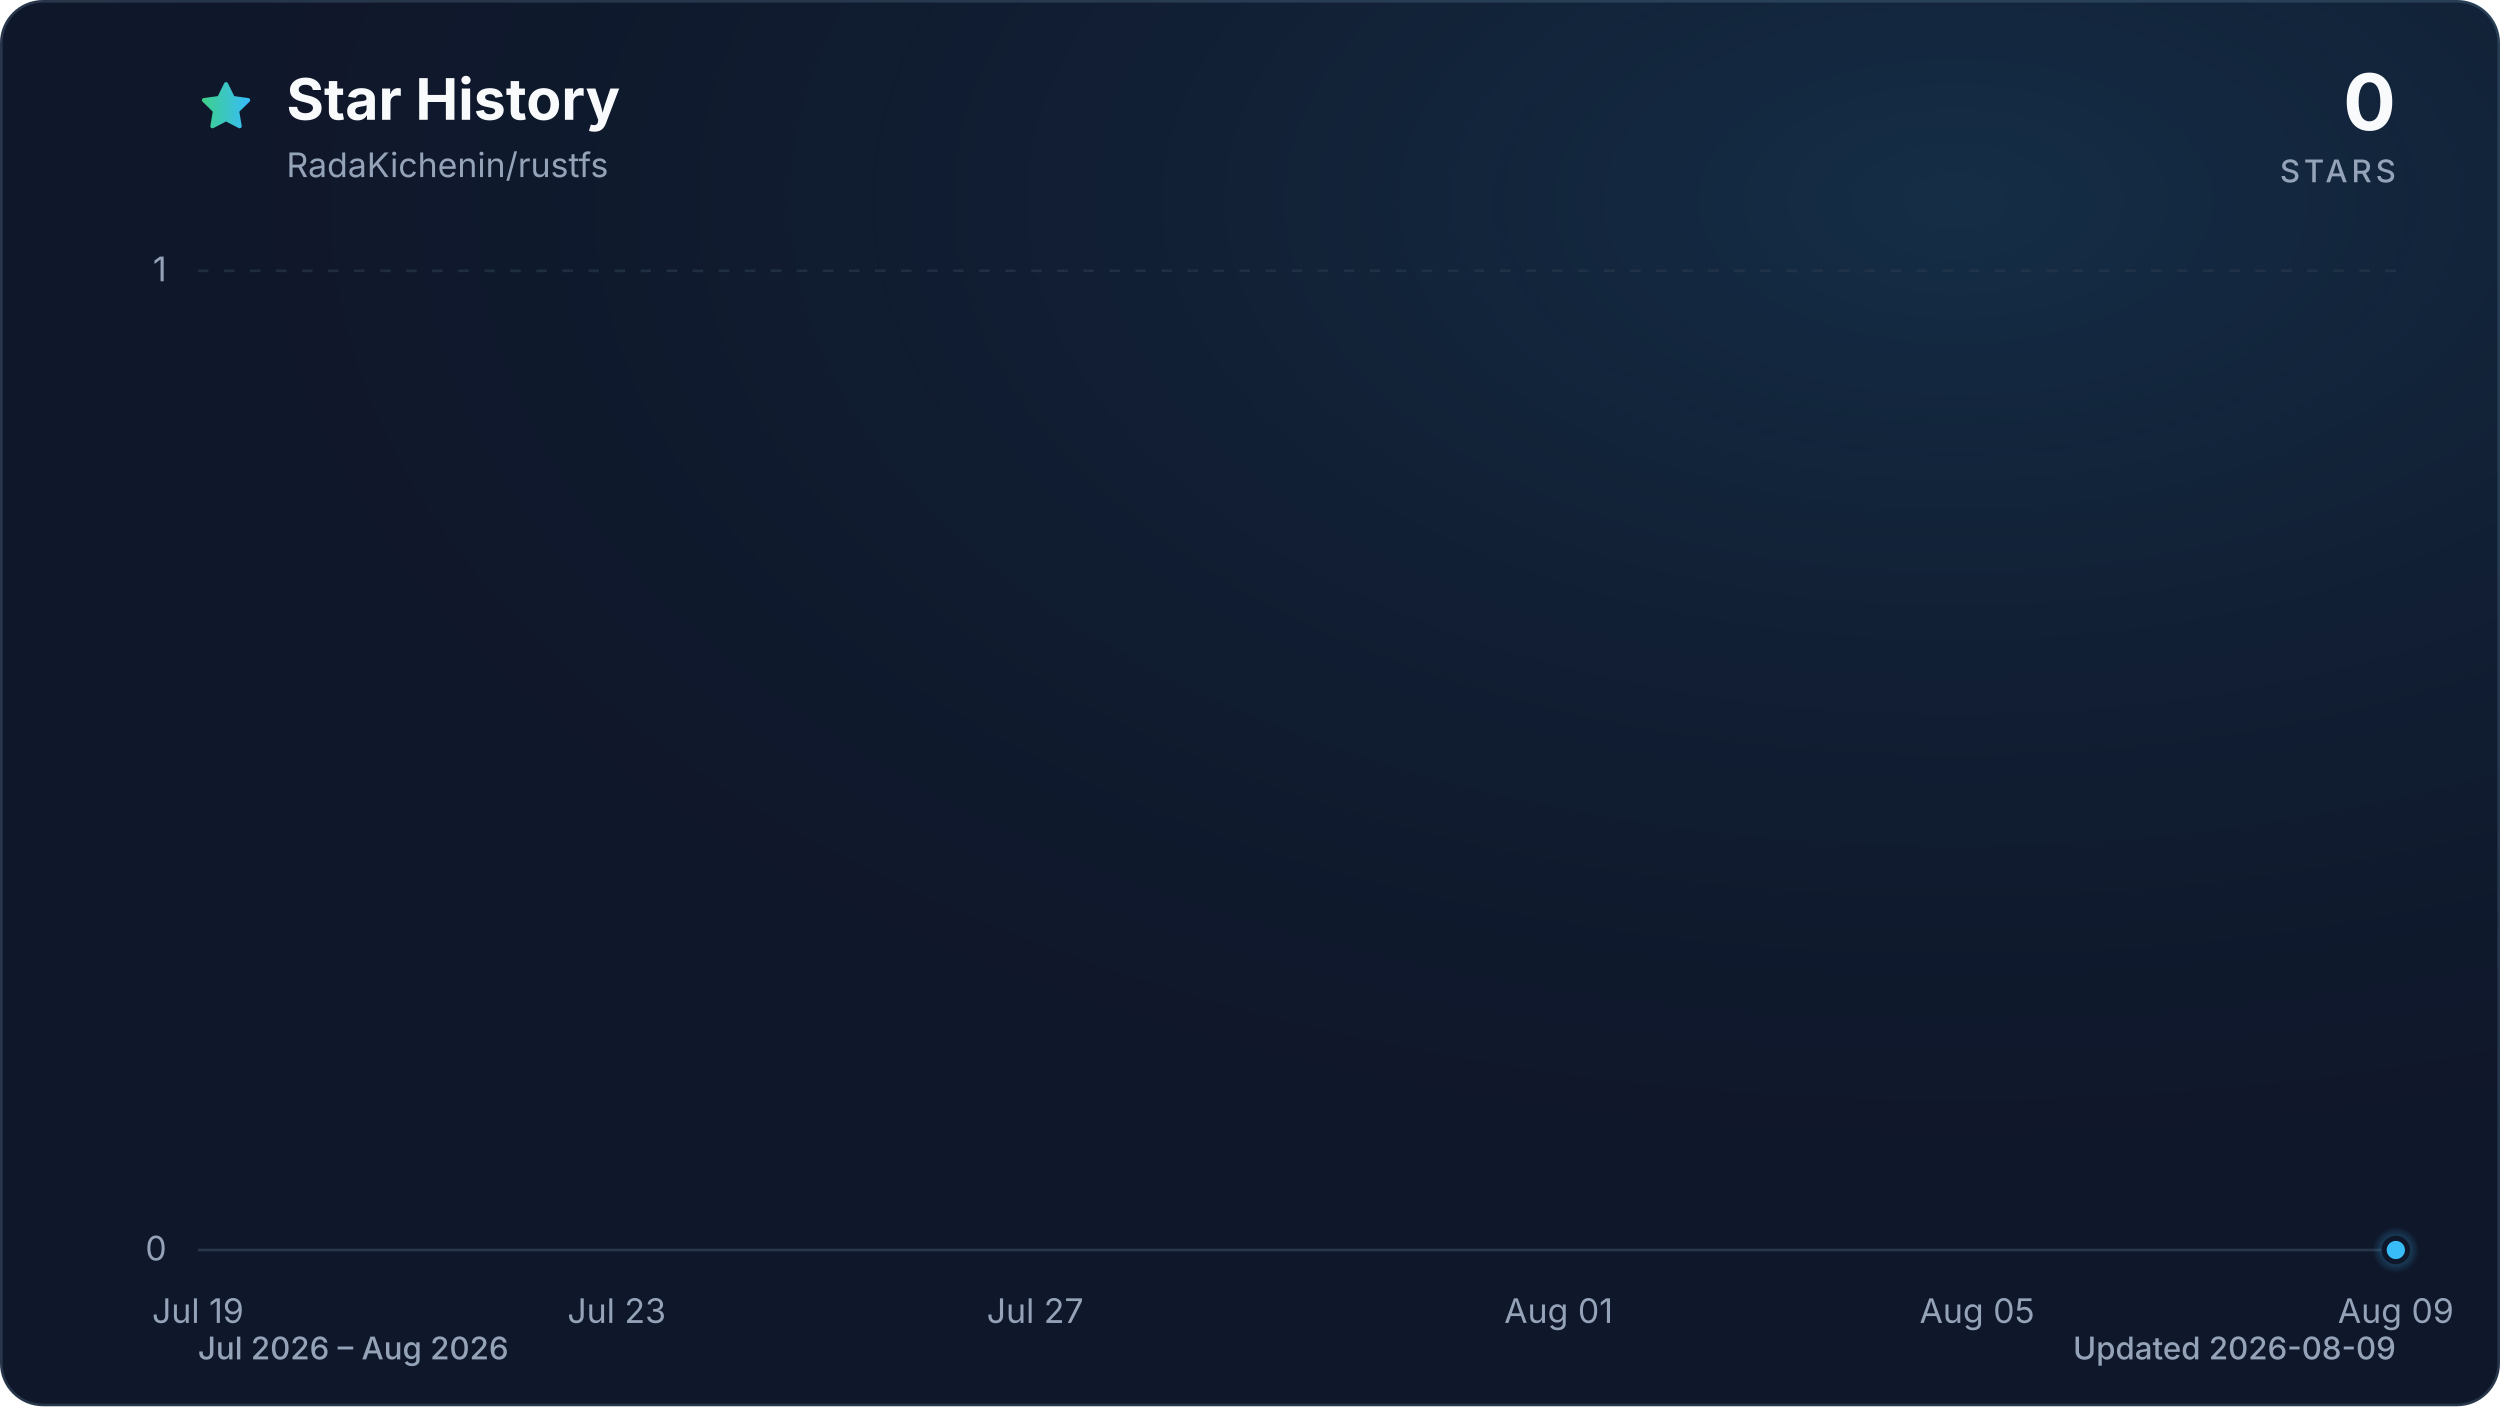
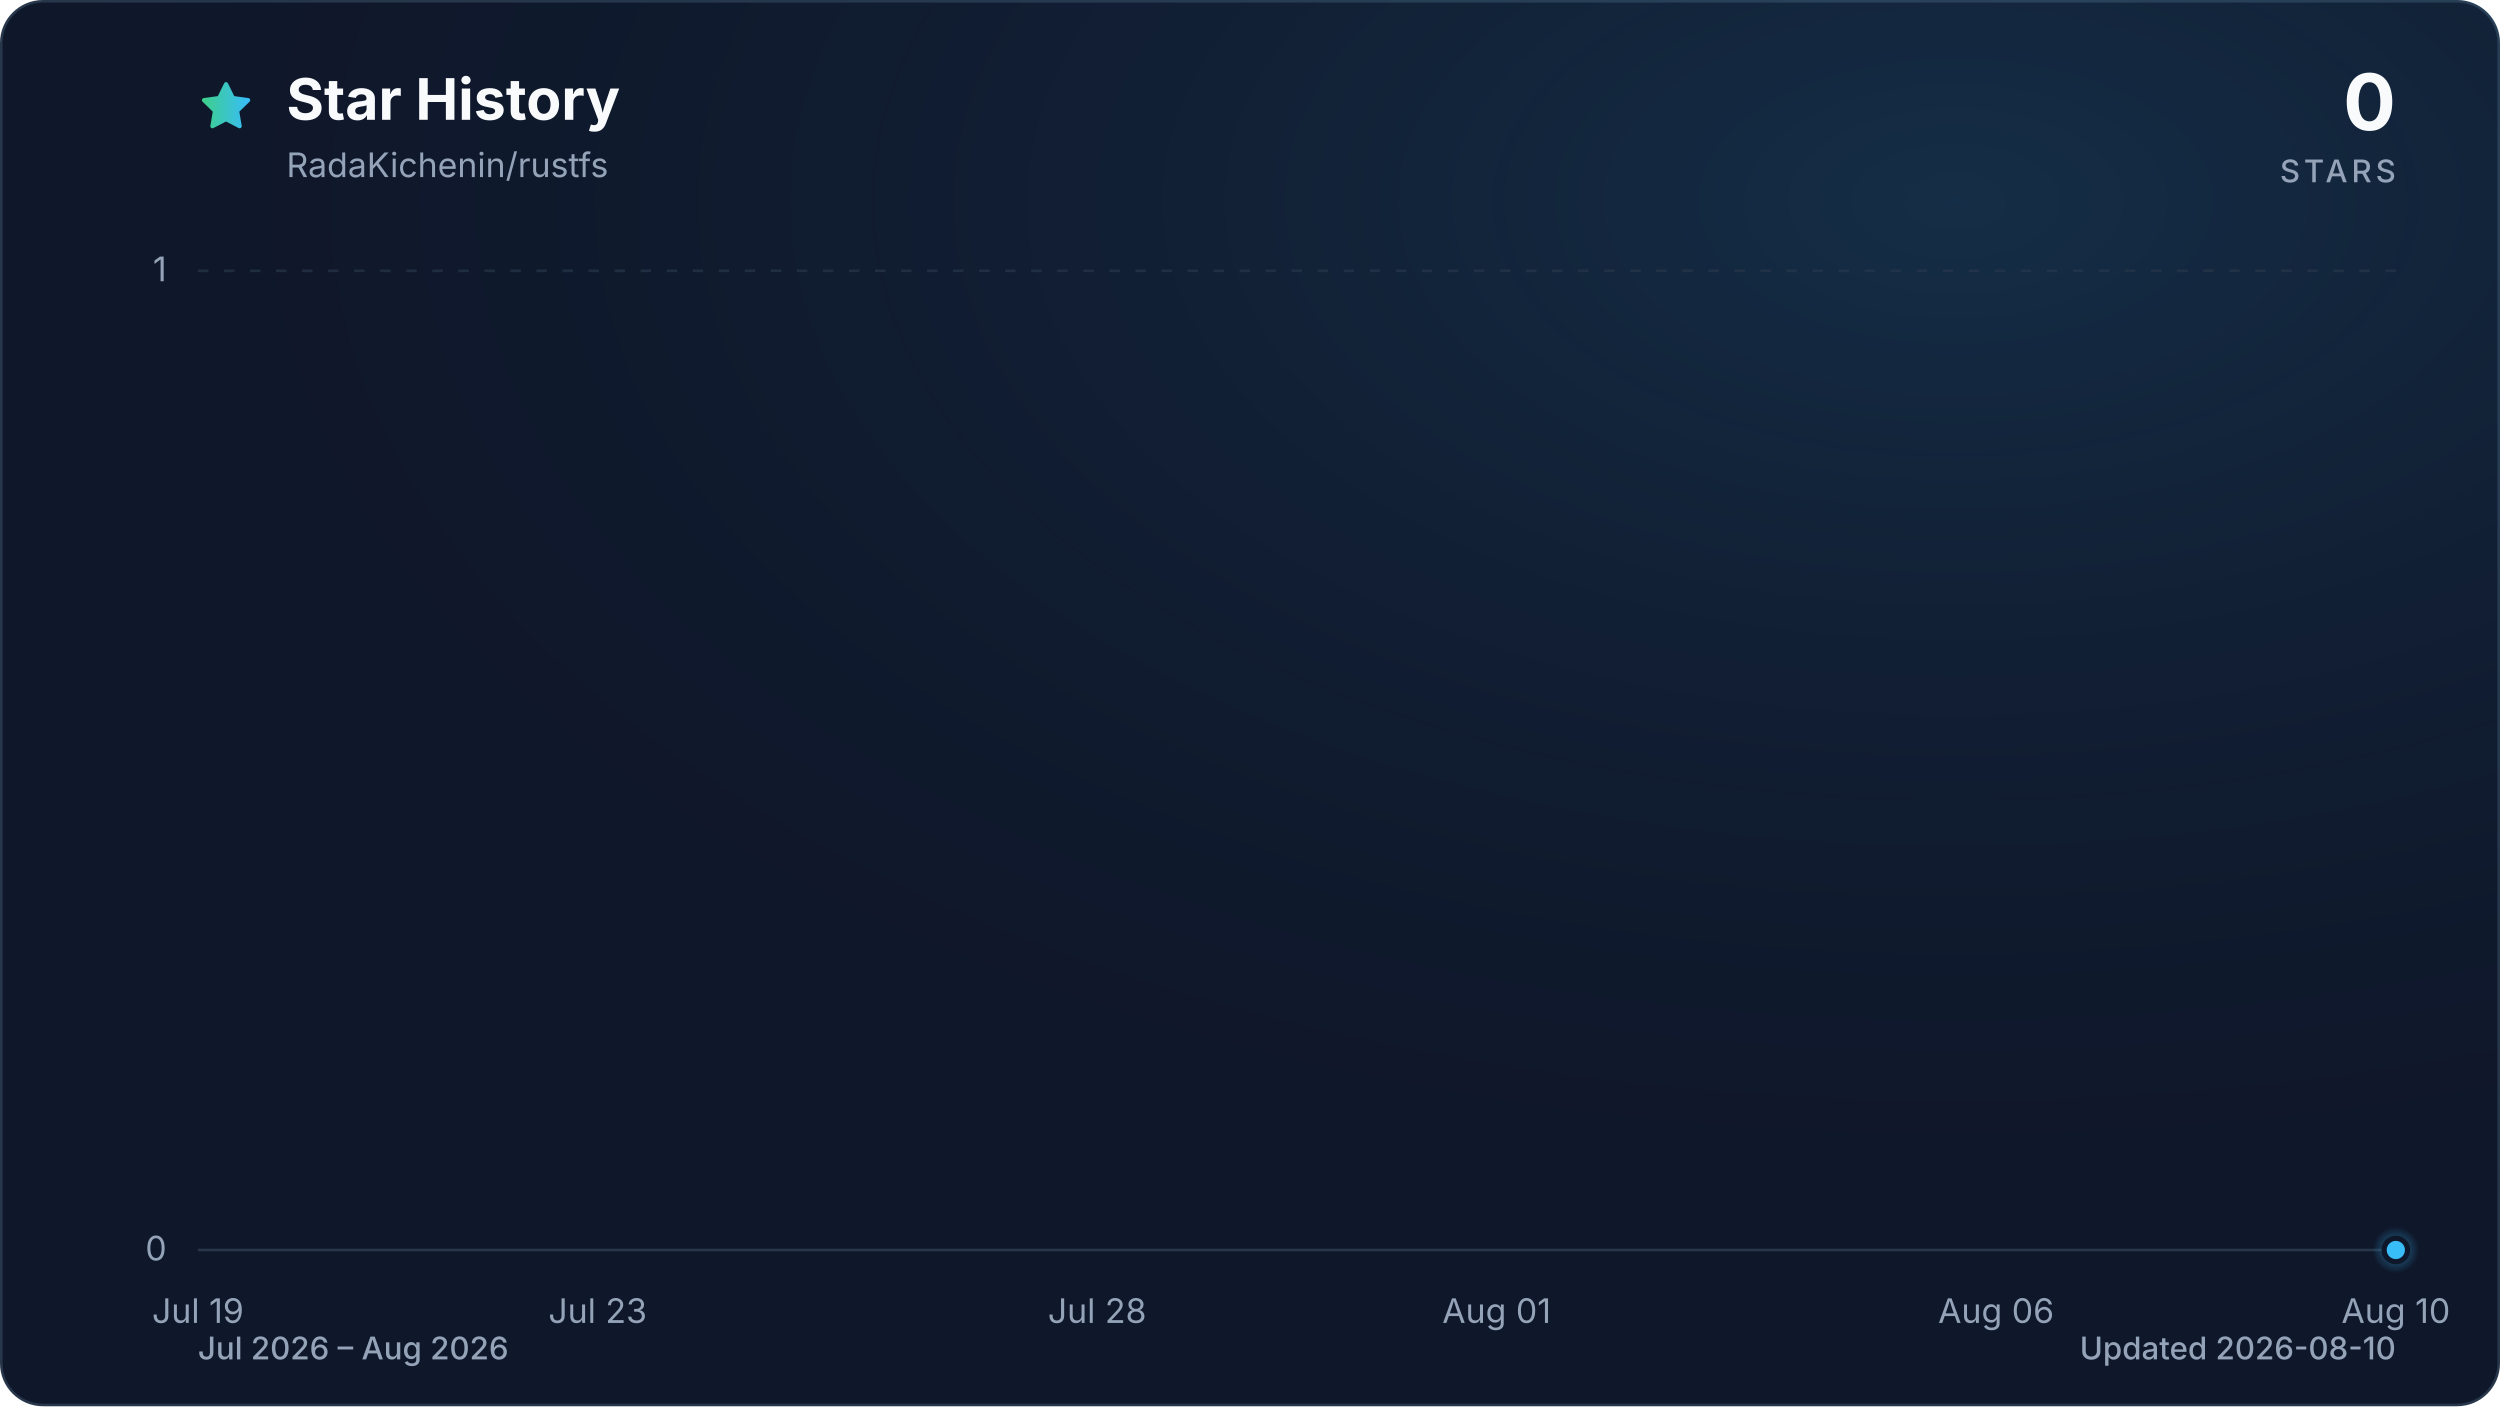
<svg xmlns="http://www.w3.org/2000/svg" viewBox="0 0 960 540" role="img" aria-labelledby="title description" data-style="gradient" data-variant="glow" data-animated="true">
  <defs>
    <linearGradient id="trend" x1="0" y1="0" x2="1" y2="0">
      <stop offset="0%" stop-color="#3ecf8e" />
      <stop offset="100%" stop-color="#38bdf8" />
    </linearGradient>
    <linearGradient id="area" x1="0" y1="0" x2="0" y2="1">
      <stop offset="0%" stop-color="#3ecf8e" stop-opacity="0.30" />
      <stop offset="55%" stop-color="#38bdf8" stop-opacity="0.10" />
      <stop offset="100%" stop-color="#38bdf8" stop-opacity="0.01" />
    </linearGradient>
    <radialGradient id="marker-halo" cx="50%" cy="50%" r="50%">
      <stop offset="0%" stop-color="#38bdf8" stop-opacity="0.55" />
      <stop offset="100%" stop-color="#38bdf8" stop-opacity="0" />
    </radialGradient>
    <radialGradient id="surface-glow" cx="78%" cy="14%" r="80%">
      <stop offset="0%" stop-color="#38bdf8" stop-opacity="0.14" />
      <stop offset="100%" stop-color="#0f172a" stop-opacity="0" />
    </radialGradient>
    <filter id="trend-glow" x="-20%" y="-20%" width="140%" height="140%">
      <feGaussianBlur stdDeviation="7" />
    </filter>
  </defs>
  <style>
.trend-enter{transform-box:fill-box;transform-origin:center;animation:trend-enter 520ms cubic-bezier(0.16,1,0.3,1)}
.marker-enter{transform-box:fill-box;transform-origin:center;animation:marker-enter 320ms cubic-bezier(0.16,1,0.3,1) 200ms both}
.marker-pulse{transform-box:fill-box;transform-origin:center;animation:marker-pulse 2.6s ease-out infinite}
@keyframes trend-enter{from{opacity:.35;transform:translateY(10px)}to{opacity:1;transform:translateY(0)}}
@keyframes marker-enter{from{opacity:0;transform:scale(.4)}to{opacity:1;transform:scale(1)}}
@keyframes marker-pulse{0%{opacity:.5;transform:scale(.7)}70%,100%{opacity:0;transform:scale(2.1)}}
@media (prefers-reduced-motion:reduce){.trend-enter,.marker-enter,.marker-pulse{animation:none!important}}
@media (prefers-reduced-motion:reduce){.marker-pulse{opacity:0}}
</style>
  <rect x="0.5" y="0.5" width="959" height="539" fill="#0f172a" stroke="#27364a" stroke-width="1" rx="16" />
  <rect width="960" height="540" fill="url(#surface-glow)" rx="16" />
  <path d="M12 2.6l2.9 5.9 6.5.9-4.7 4.6 1.1 6.5-5.8-3-5.8 3 1.1-6.5-4.7-4.6 6.5-.9L12 2.6Z" transform="translate(76 30) scale(.9)" fill="url(#trend)" stroke="url(#trend)" stroke-width="1.8" stroke-linejoin="round" aria-hidden="true" />
  <text x="110" y="46" fill="#f8fafc" font-family="ui-sans-serif, system-ui, -apple-system, BlinkMacSystemFont, 'Segoe UI', sans-serif" font-size="22" font-weight="700">Star History</text>
  <text x="110" y="68" fill="#94a3b8" font-family="ui-sans-serif, system-ui, -apple-system, BlinkMacSystemFont, 'Segoe UI', sans-serif" font-size="13">RadaKichenin/rustfs</text>
  <text x="920" y="50" fill="#f8fafc" font-family="ui-sans-serif, system-ui, -apple-system, BlinkMacSystemFont, 'Segoe UI', sans-serif" font-size="30" font-weight="700" text-anchor="end">0</text>
  <text x="920" y="70" fill="#94a3b8" font-family="ui-sans-serif, system-ui, -apple-system, BlinkMacSystemFont, 'Segoe UI', sans-serif" font-size="12" font-weight="500" letter-spacing="1.5" text-anchor="end">STARS</text>
  <line x1="76" y1="480.0" x2="920" y2="480.0" stroke="#27364a" stroke-width="1" stroke-dasharray="0" opacity="1" />
  <text x="64" y="484.0" fill="#94a3b8" font-family="ui-sans-serif, system-ui, -apple-system, BlinkMacSystemFont, 'Segoe UI', sans-serif" font-size="13" text-anchor="end">0</text>
  <line x1="76" y1="104.0" x2="920" y2="104.0" stroke="#27364a" stroke-width="1" stroke-dasharray="4 6" opacity="0.7" />
  <text x="64" y="108.0" fill="#94a3b8" font-family="ui-sans-serif, system-ui, -apple-system, BlinkMacSystemFont, 'Segoe UI', sans-serif" font-size="13" text-anchor="end">1</text>
  <text x="76.0" y="508" fill="#94a3b8" font-family="ui-sans-serif, system-ui, -apple-system, BlinkMacSystemFont, 'Segoe UI', sans-serif" font-size="13" text-anchor="middle">Jul 19</text>
-   <text x="236.8" y="508" fill="#94a3b8" font-family="ui-sans-serif, system-ui, -apple-system, BlinkMacSystemFont, 'Segoe UI', sans-serif" font-size="13" text-anchor="middle">Jul 23</text>
-   <text x="397.5" y="508" fill="#94a3b8" font-family="ui-sans-serif, system-ui, -apple-system, BlinkMacSystemFont, 'Segoe UI', sans-serif" font-size="13" text-anchor="middle">Jul 27</text>
-   <text x="598.5" y="508" fill="#94a3b8" font-family="ui-sans-serif, system-ui, -apple-system, BlinkMacSystemFont, 'Segoe UI', sans-serif" font-size="13" text-anchor="middle">Aug 01</text>
-   <text x="759.2" y="508" fill="#94a3b8" font-family="ui-sans-serif, system-ui, -apple-system, BlinkMacSystemFont, 'Segoe UI', sans-serif" font-size="13" text-anchor="middle">Aug 05</text>
-   <text x="920.0" y="508" fill="#94a3b8" font-family="ui-sans-serif, system-ui, -apple-system, BlinkMacSystemFont, 'Segoe UI', sans-serif" font-size="13" text-anchor="middle">Aug 09</text>
+   <text x="229.5" y="508" fill="#94a3b8" font-family="ui-sans-serif, system-ui, -apple-system, BlinkMacSystemFont, 'Segoe UI', sans-serif" font-size="13" text-anchor="middle">Jul 23</text>
+   <text x="421.3" y="508" fill="#94a3b8" font-family="ui-sans-serif, system-ui, -apple-system, BlinkMacSystemFont, 'Segoe UI', sans-serif" font-size="13" text-anchor="middle">Jul 28</text>
+   <text x="574.7" y="508" fill="#94a3b8" font-family="ui-sans-serif, system-ui, -apple-system, BlinkMacSystemFont, 'Segoe UI', sans-serif" font-size="13" text-anchor="middle">Aug 01</text>
+   <text x="766.5" y="508" fill="#94a3b8" font-family="ui-sans-serif, system-ui, -apple-system, BlinkMacSystemFont, 'Segoe UI', sans-serif" font-size="13" text-anchor="middle">Aug 06</text>
+   <text x="920.0" y="508" fill="#94a3b8" font-family="ui-sans-serif, system-ui, -apple-system, BlinkMacSystemFont, 'Segoe UI', sans-serif" font-size="13" text-anchor="middle">Aug 10</text>
  <g class="trend-enter">
-     <path d="M 76.0 480.0 C 89.4 480.0, 102.8 480.0, 116.2 480.0 C 129.6 480.0, 143.0 480.0, 156.4 480.0 C 169.8 480.0, 183.2 480.0, 196.6 480.0 C 210.0 480.0, 223.4 480.0, 236.8 480.0 C 250.2 480.0, 263.6 480.0, 277.0 480.0 C 290.3 480.0, 303.7 480.0, 317.1 480.0 C 330.5 480.0, 343.9 480.0, 357.3 480.0 C 370.7 480.0, 384.1 480.0, 397.5 480.0 C 410.9 480.0, 424.3 480.0, 437.7 480.0 C 451.1 480.0, 464.5 480.0, 477.9 480.0 C 491.3 480.0, 504.7 480.0, 518.1 480.0 C 531.5 480.0, 544.9 480.0, 558.3 480.0 C 571.7 480.0, 585.1 480.0, 598.5 480.0 C 611.9 480.0, 625.3 480.0, 638.7 480.0 C 652.1 480.0, 665.5 480.0, 678.9 480.0 C 692.3 480.0, 705.7 480.0, 719.0 480.0 C 732.4 480.0, 745.8 480.0, 759.2 480.0 C 772.6 480.0, 786.0 480.0, 799.4 480.0 C 812.8 480.0, 826.2 480.0, 839.6 480.0 C 853.0 480.0, 866.4 480.0, 879.8 480.0 C 893.2 480.0, 906.6 480.0, 920.0 480.0 L 920.0 480.0 L 76.0 480.0 Z" fill="url(#area)" />
-     <path d="M 76.0 480.0 C 89.4 480.0, 102.8 480.0, 116.2 480.0 C 129.6 480.0, 143.0 480.0, 156.4 480.0 C 169.8 480.0, 183.2 480.0, 196.6 480.0 C 210.0 480.0, 223.4 480.0, 236.8 480.0 C 250.2 480.0, 263.6 480.0, 277.0 480.0 C 290.3 480.0, 303.7 480.0, 317.1 480.0 C 330.5 480.0, 343.9 480.0, 357.3 480.0 C 370.7 480.0, 384.1 480.0, 397.5 480.0 C 410.9 480.0, 424.3 480.0, 437.7 480.0 C 451.1 480.0, 464.5 480.0, 477.9 480.0 C 491.3 480.0, 504.7 480.0, 518.1 480.0 C 531.5 480.0, 544.9 480.0, 558.3 480.0 C 571.7 480.0, 585.1 480.0, 598.5 480.0 C 611.9 480.0, 625.3 480.0, 638.7 480.0 C 652.1 480.0, 665.5 480.0, 678.9 480.0 C 692.3 480.0, 705.7 480.0, 719.0 480.0 C 732.4 480.0, 745.8 480.0, 759.2 480.0 C 772.6 480.0, 786.0 480.0, 799.4 480.0 C 812.8 480.0, 826.2 480.0, 839.6 480.0 C 853.0 480.0, 866.4 480.0, 879.8 480.0 C 893.2 480.0, 906.6 480.0, 920.0 480.0" fill="none" stroke="url(#trend)" stroke-width="12" stroke-linecap="round" stroke-linejoin="round" opacity="0.16" filter="url(#trend-glow)" />
-     <path d="M 76.0 480.0 C 89.4 480.0, 102.8 480.0, 116.2 480.0 C 129.6 480.0, 143.0 480.0, 156.4 480.0 C 169.8 480.0, 183.2 480.0, 196.6 480.0 C 210.0 480.0, 223.4 480.0, 236.8 480.0 C 250.2 480.0, 263.6 480.0, 277.0 480.0 C 290.3 480.0, 303.7 480.0, 317.1 480.0 C 330.5 480.0, 343.9 480.0, 357.3 480.0 C 370.7 480.0, 384.1 480.0, 397.5 480.0 C 410.9 480.0, 424.3 480.0, 437.7 480.0 C 451.1 480.0, 464.5 480.0, 477.9 480.0 C 491.3 480.0, 504.7 480.0, 518.1 480.0 C 531.5 480.0, 544.9 480.0, 558.3 480.0 C 571.7 480.0, 585.1 480.0, 598.5 480.0 C 611.9 480.0, 625.3 480.0, 638.7 480.0 C 652.1 480.0, 665.5 480.0, 678.9 480.0 C 692.3 480.0, 705.7 480.0, 719.0 480.0 C 732.4 480.0, 745.8 480.0, 759.2 480.0 C 772.6 480.0, 786.0 480.0, 799.4 480.0 C 812.8 480.0, 826.2 480.0, 839.6 480.0 C 853.0 480.0, 866.4 480.0, 879.8 480.0 C 893.2 480.0, 906.6 480.0, 920.0 480.0" fill="none" stroke="url(#trend)" stroke-width="3" stroke-linecap="round" stroke-linejoin="round" />
+     <path d="M 76.0 480.0 C 88.8 480.0, 101.6 480.0, 114.4 480.0 C 127.2 480.0, 139.9 480.0, 152.7 480.0 C 165.5 480.0, 178.3 480.0, 191.1 480.0 C 203.9 480.0, 216.7 480.0, 229.5 480.0 C 242.2 480.0, 255.0 480.0, 267.8 480.0 C 280.6 480.0, 293.4 480.0, 306.2 480.0 C 319.0 480.0, 331.8 480.0, 344.5 480.0 C 357.3 480.0, 370.1 480.0, 382.9 480.0 C 395.7 480.0, 408.5 480.0, 421.3 480.0 C 434.1 480.0, 446.8 480.0, 459.6 480.0 C 472.4 480.0, 485.2 480.0, 498.0 480.0 C 510.8 480.0, 523.6 480.0, 536.4 480.0 C 549.2 480.0, 561.9 480.0, 574.7 480.0 C 587.5 480.0, 600.3 480.0, 613.1 480.0 C 625.9 480.0, 638.7 480.0, 651.5 480.0 C 664.2 480.0, 677.0 480.0, 689.8 480.0 C 702.6 480.0, 715.4 480.0, 728.2 480.0 C 741.0 480.0, 753.8 480.0, 766.5 480.0 C 779.3 480.0, 792.1 480.0, 804.9 480.0 C 817.7 480.0, 830.5 480.0, 843.3 480.0 C 856.1 480.0, 868.8 480.0, 881.6 480.0 C 894.4 480.0, 907.2 480.0, 920.0 480.0 L 920.0 480.0 L 76.0 480.0 Z" fill="url(#area)" />
+     <path d="M 76.0 480.0 C 88.8 480.0, 101.6 480.0, 114.4 480.0 C 127.2 480.0, 139.9 480.0, 152.7 480.0 C 165.5 480.0, 178.3 480.0, 191.1 480.0 C 203.9 480.0, 216.7 480.0, 229.5 480.0 C 242.2 480.0, 255.0 480.0, 267.8 480.0 C 280.6 480.0, 293.4 480.0, 306.2 480.0 C 319.0 480.0, 331.8 480.0, 344.5 480.0 C 357.3 480.0, 370.1 480.0, 382.9 480.0 C 395.7 480.0, 408.5 480.0, 421.3 480.0 C 434.1 480.0, 446.8 480.0, 459.6 480.0 C 472.4 480.0, 485.2 480.0, 498.0 480.0 C 510.8 480.0, 523.6 480.0, 536.4 480.0 C 549.2 480.0, 561.9 480.0, 574.7 480.0 C 587.5 480.0, 600.3 480.0, 613.1 480.0 C 625.9 480.0, 638.7 480.0, 651.5 480.0 C 664.2 480.0, 677.0 480.0, 689.8 480.0 C 702.6 480.0, 715.4 480.0, 728.2 480.0 C 741.0 480.0, 753.8 480.0, 766.5 480.0 C 779.3 480.0, 792.1 480.0, 804.9 480.0 C 817.7 480.0, 830.5 480.0, 843.3 480.0 C 856.1 480.0, 868.8 480.0, 881.6 480.0 C 894.4 480.0, 907.2 480.0, 920.0 480.0" fill="none" stroke="url(#trend)" stroke-width="12" stroke-linecap="round" stroke-linejoin="round" opacity="0.16" filter="url(#trend-glow)" />
+     <path d="M 76.0 480.0 C 88.8 480.0, 101.6 480.0, 114.4 480.0 C 127.2 480.0, 139.9 480.0, 152.7 480.0 C 165.5 480.0, 178.3 480.0, 191.1 480.0 C 203.9 480.0, 216.7 480.0, 229.5 480.0 C 242.2 480.0, 255.0 480.0, 267.8 480.0 C 280.6 480.0, 293.4 480.0, 306.2 480.0 C 319.0 480.0, 331.8 480.0, 344.5 480.0 C 357.3 480.0, 370.1 480.0, 382.9 480.0 C 395.7 480.0, 408.5 480.0, 421.3 480.0 C 434.1 480.0, 446.8 480.0, 459.6 480.0 C 472.4 480.0, 485.2 480.0, 498.0 480.0 C 510.8 480.0, 523.6 480.0, 536.4 480.0 C 549.2 480.0, 561.9 480.0, 574.7 480.0 C 587.5 480.0, 600.3 480.0, 613.1 480.0 C 625.9 480.0, 638.7 480.0, 651.5 480.0 C 664.2 480.0, 677.0 480.0, 689.8 480.0 C 702.6 480.0, 715.4 480.0, 728.2 480.0 C 741.0 480.0, 753.8 480.0, 766.5 480.0 C 779.3 480.0, 792.1 480.0, 804.9 480.0 C 817.7 480.0, 830.5 480.0, 843.3 480.0 C 856.1 480.0, 868.8 480.0, 881.6 480.0 C 894.4 480.0, 907.2 480.0, 920.0 480.0" fill="none" stroke="url(#trend)" stroke-width="3" stroke-linecap="round" stroke-linejoin="round" />
  </g>
  <g class="marker-enter">
    <circle class="marker-pulse" cx="920.0" cy="480.0" r="9" fill="url(#marker-halo)" />
    <circle cx="920.0" cy="480.0" r="4.5" fill="#38bdf8" stroke="#0f172a" stroke-width="2" />
  </g>
  <text x="76" y="522" fill="#94a3b8" font-family="ui-sans-serif, system-ui, -apple-system, BlinkMacSystemFont, 'Segoe UI', sans-serif" font-size="12" font-weight="500">Jul 2026 – Aug 2026</text>
-   <text x="920" y="522" fill="#94a3b8" font-family="ui-sans-serif, system-ui, -apple-system, BlinkMacSystemFont, 'Segoe UI', sans-serif" font-size="12" font-weight="500" text-anchor="end">Updated 2026-08-09</text>
+   <text x="920" y="522" fill="#94a3b8" font-family="ui-sans-serif, system-ui, -apple-system, BlinkMacSystemFont, 'Segoe UI', sans-serif" font-size="12" font-weight="500" text-anchor="end">Updated 2026-08-10</text>
</svg>
